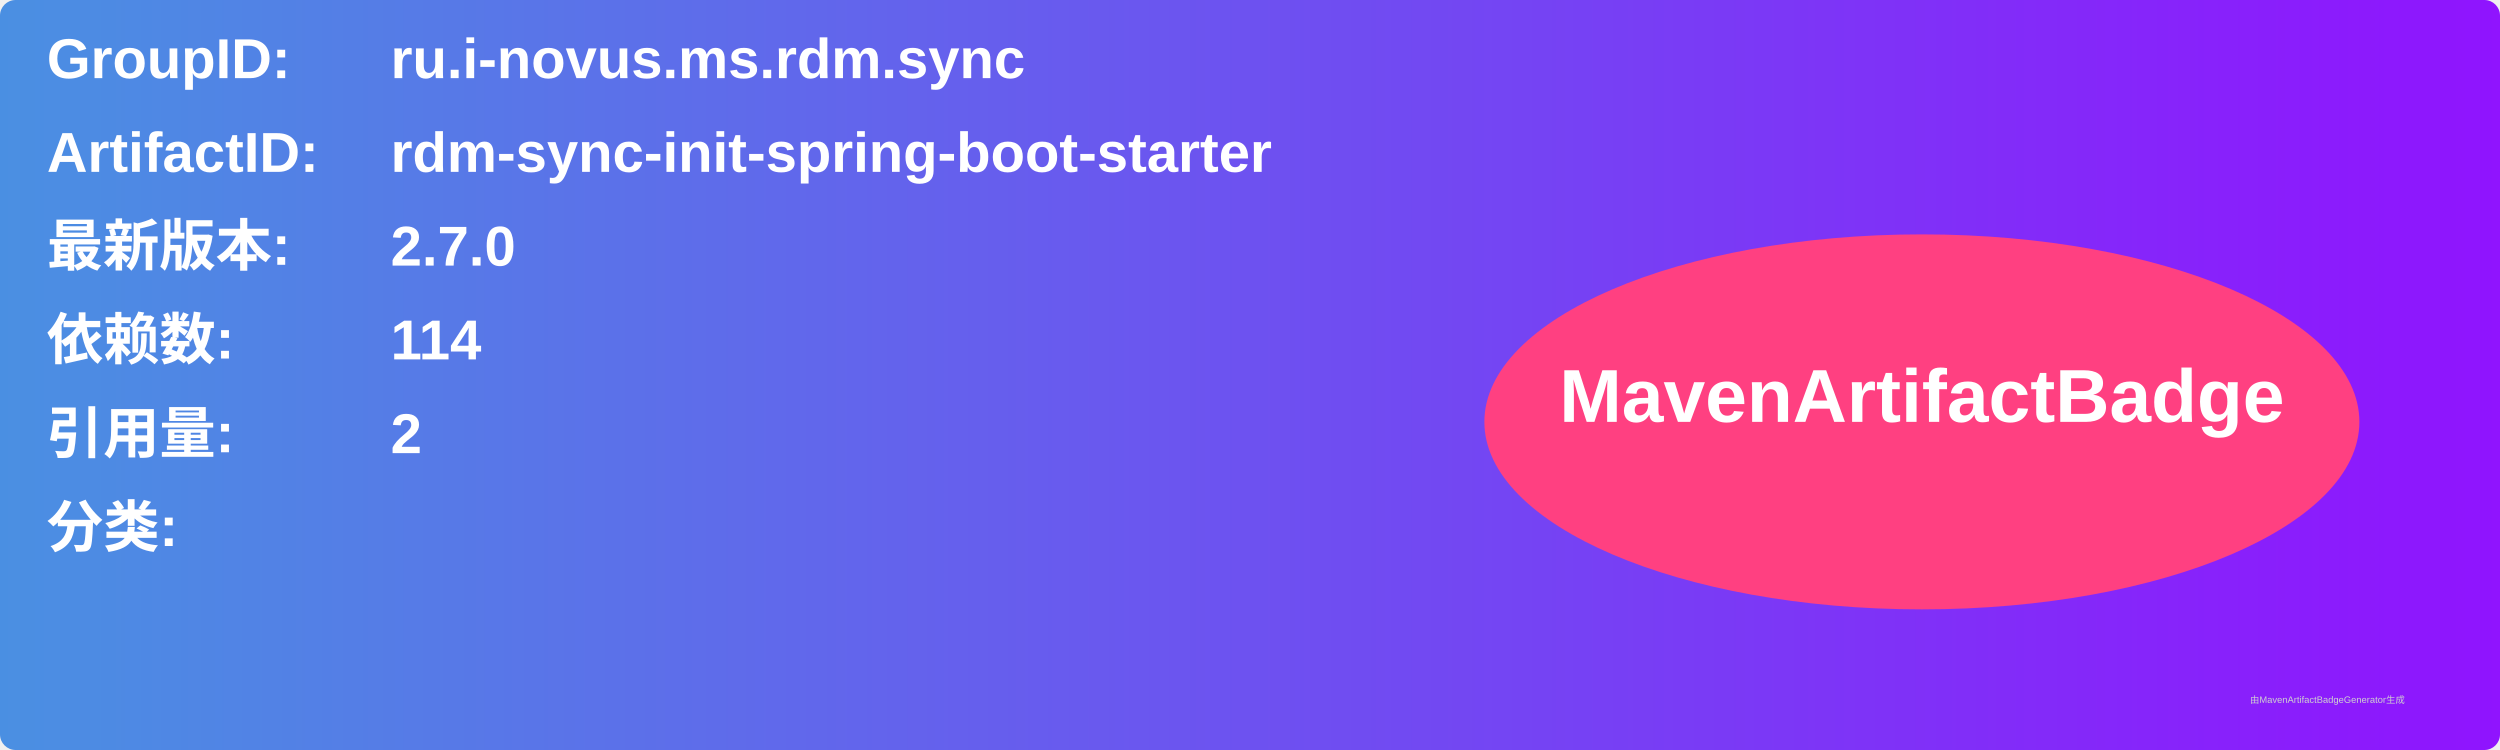
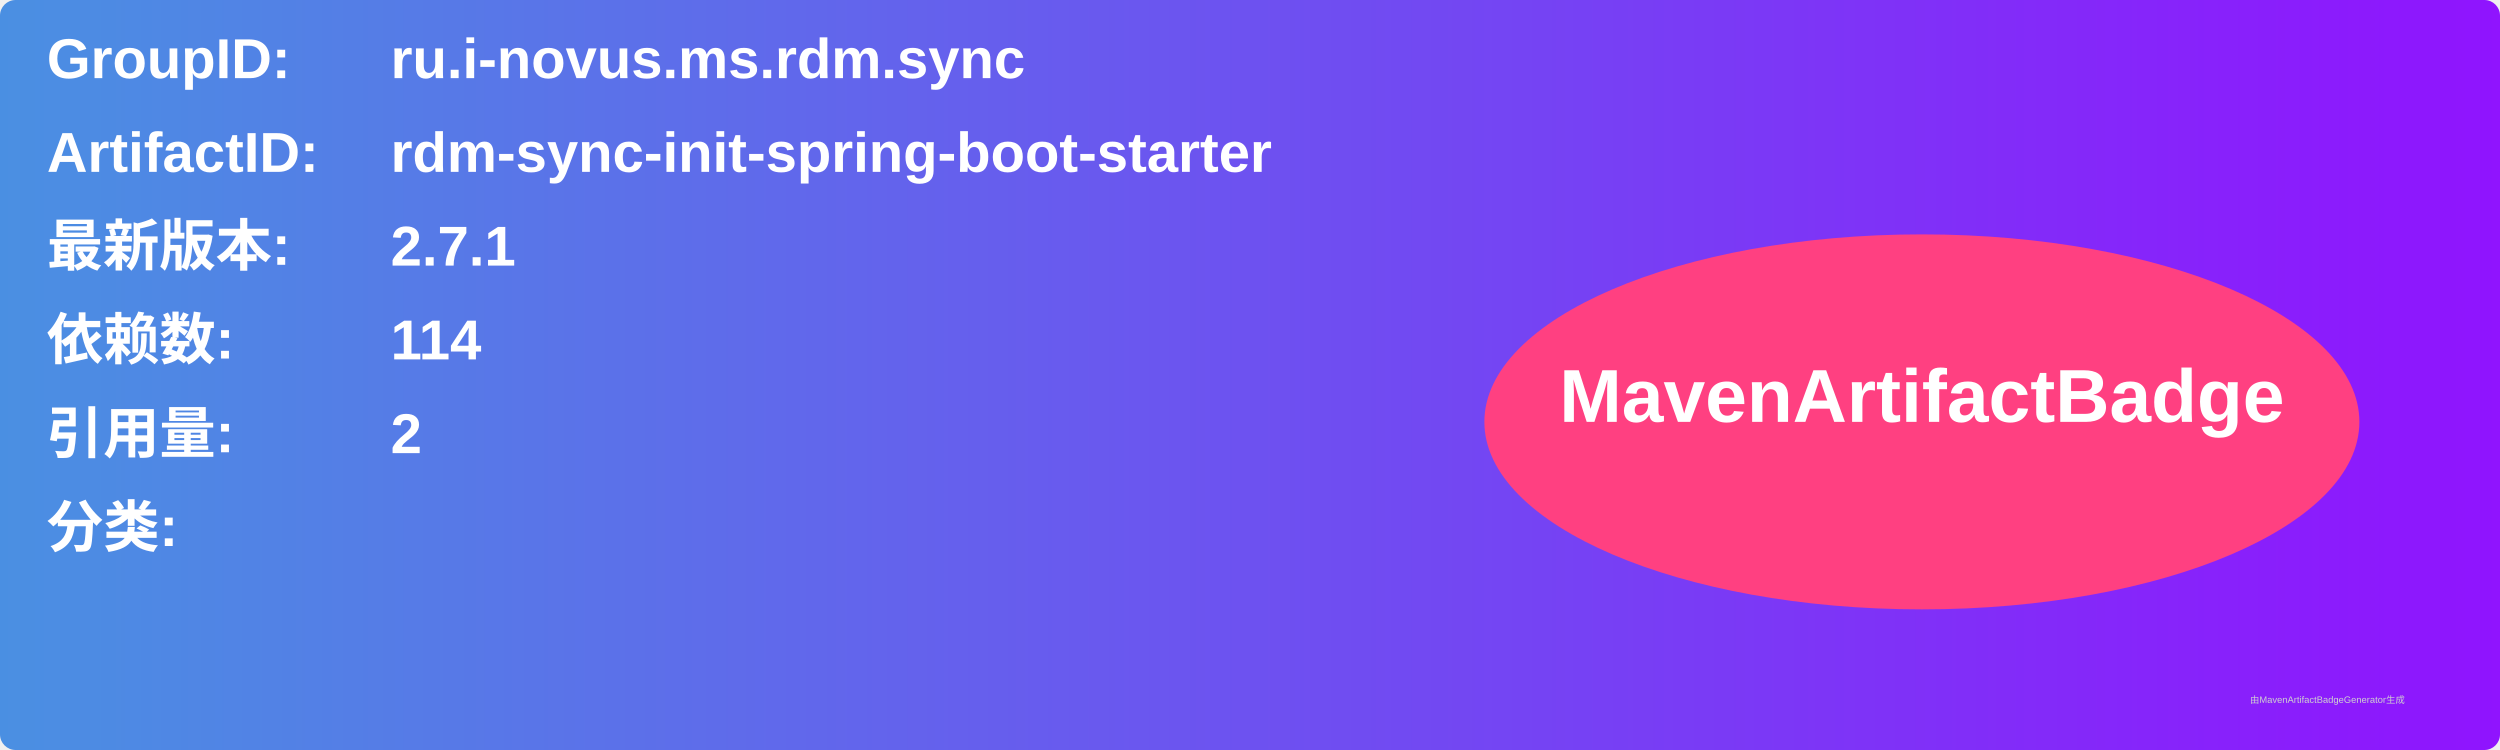
<svg xmlns="http://www.w3.org/2000/svg" width="800" height="240" viewBox="0 0 800 240">
  <linearGradient id="grad" x1="0%" y1="0%" x2="100%" y2="0%">
    <stop offset="0%" stop-color="#4a90e2" />
    <stop offset="100%" stop-color="#9013fe" />
  </linearGradient>
  <rect width="100%" height="100%" rx="5" ry="5" fill="url(#grad)" />
  <g transform="translate(15, 15)">
    <text x="0" y="10" font-family="Arial" font-size="18" fill="white" font-weight="bold" width="260">GroupID:</text>
    <text x="110" y="10" font-family="Arial" font-size="18" fill="white" font-weight="bold" width="460">ru.i-novus.ms.rdm.sync</text>
    <text x="0" y="40" font-family="Arial" font-size="18" fill="white" font-weight="bold" width="260">ArtifactID:</text>
    <text x="110" y="40" font-family="Arial" font-size="18" fill="white" font-weight="bold" width="460">rdm-sync-init-spring-boot-starter</text>
    <text x="0" y="70" font-family="Arial" font-size="18" fill="white" font-weight="bold">最新版本:</text>
    <text x="110" y="70" font-family="Arial" font-size="18" fill="white" font-weight="bold">
-       <tspan font-weight="bold">2.7.0</tspan>
+       <tspan font-weight="bold">2.7.1</tspan>
    </text>
    <text x="0" y="100" font-family="Arial" font-size="18" fill="white" font-weight="bold">依赖数: </text>
    <text x="110" y="100" font-family="Arial" font-size="18" fill="white">
      <tspan font-weight="bold">114</tspan>
    </text>
    <text x="0" y="130" font-family="Arial" font-size="18" fill="white" font-weight="bold">引用量: </text>
    <text x="110" y="130" font-family="Arial" font-size="18" fill="white">
      <tspan font-weight="bold">2</tspan>
    </text>
    <text x="0" y="160" font-family="Arial" font-size="18" fill="white" font-weight="bold">分类:</text>
    <text x="10" y="190" font-family="Arial" font-size="10" fill="white">
      <tspan font-weight="bold" />
    </text>
    <ellipse cx="600" cy="120" rx="140" ry="60" fill="#ff4081" />
    <text x="600" y="120" text-anchor="middle" font-family="Arial" font-size="24" fill="white" font-weight="bold">MavenArtifactBadge</text>
  </g>
  <text x="720" y="225" font-family="Arial" font-size="3" fill="#d0d0d0">由MavenArtifactBadgeGenerator生成</text>
</svg>
